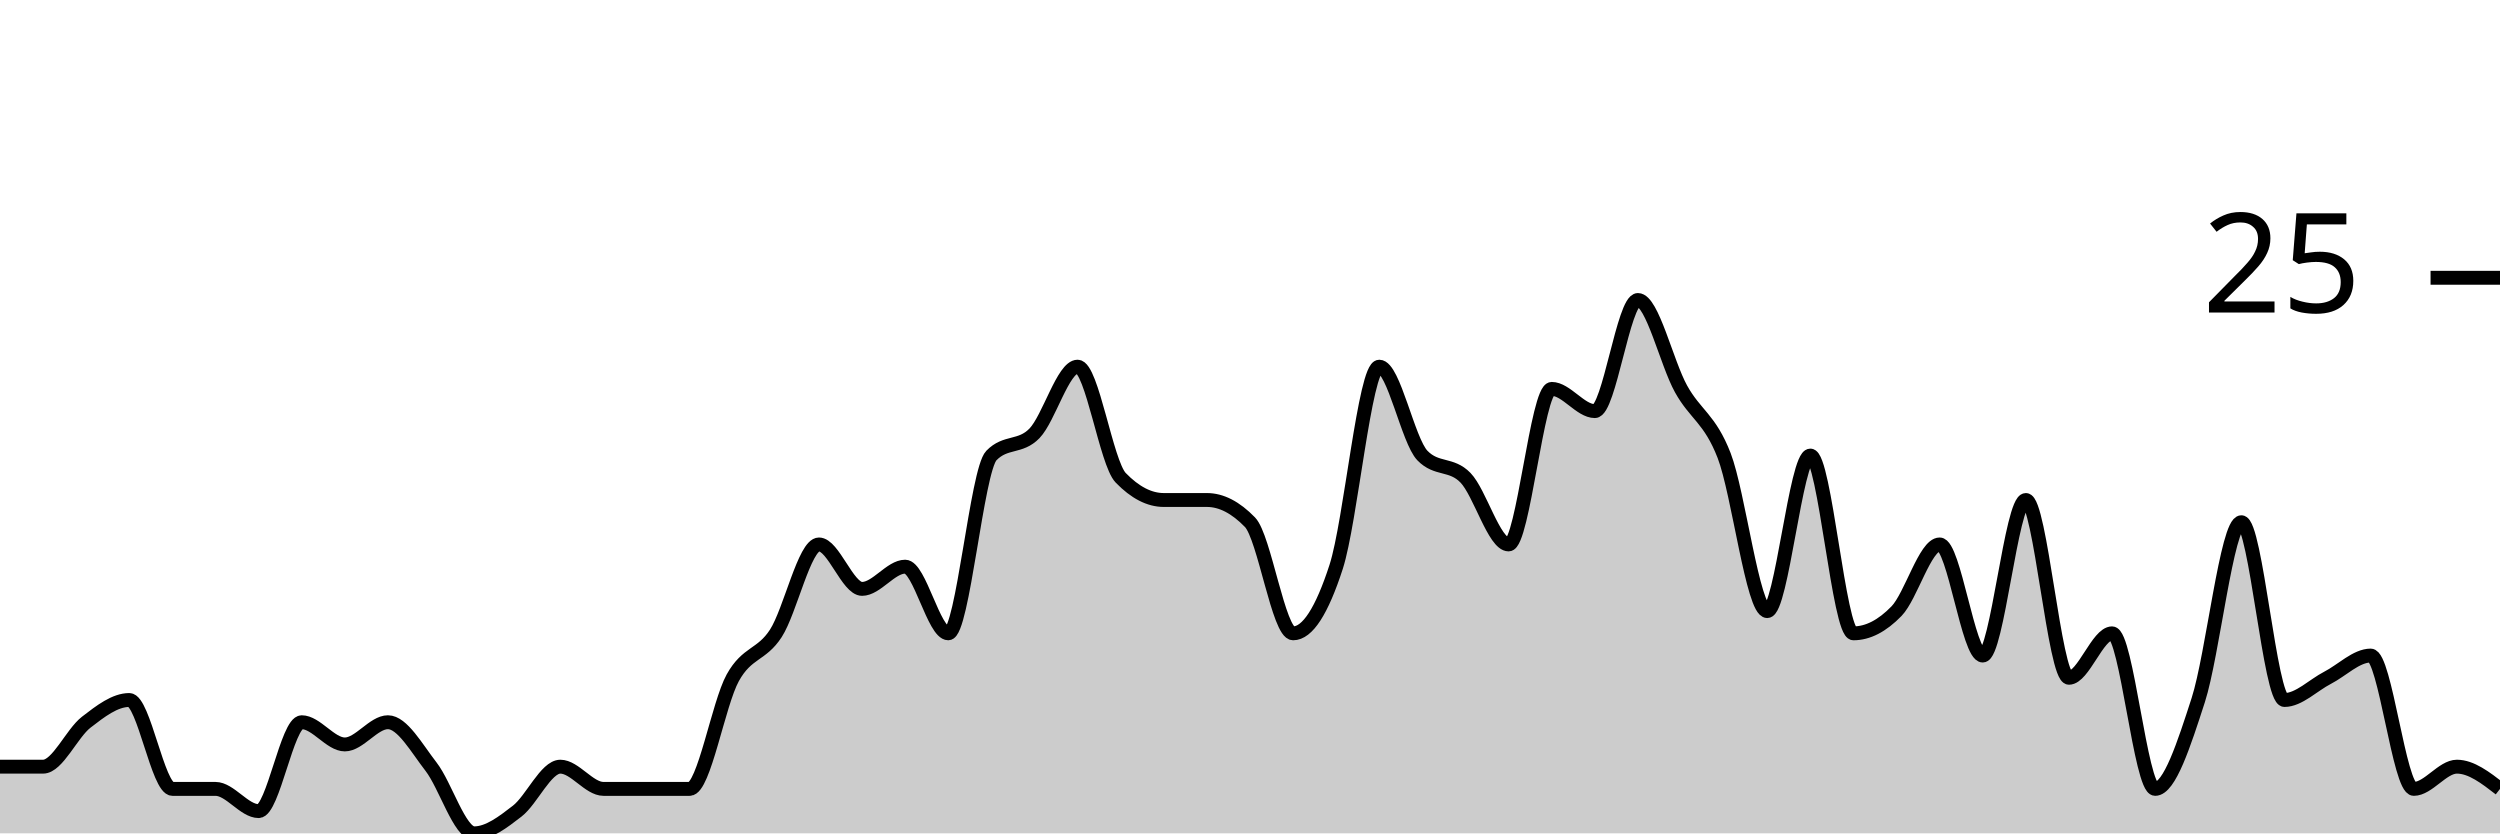
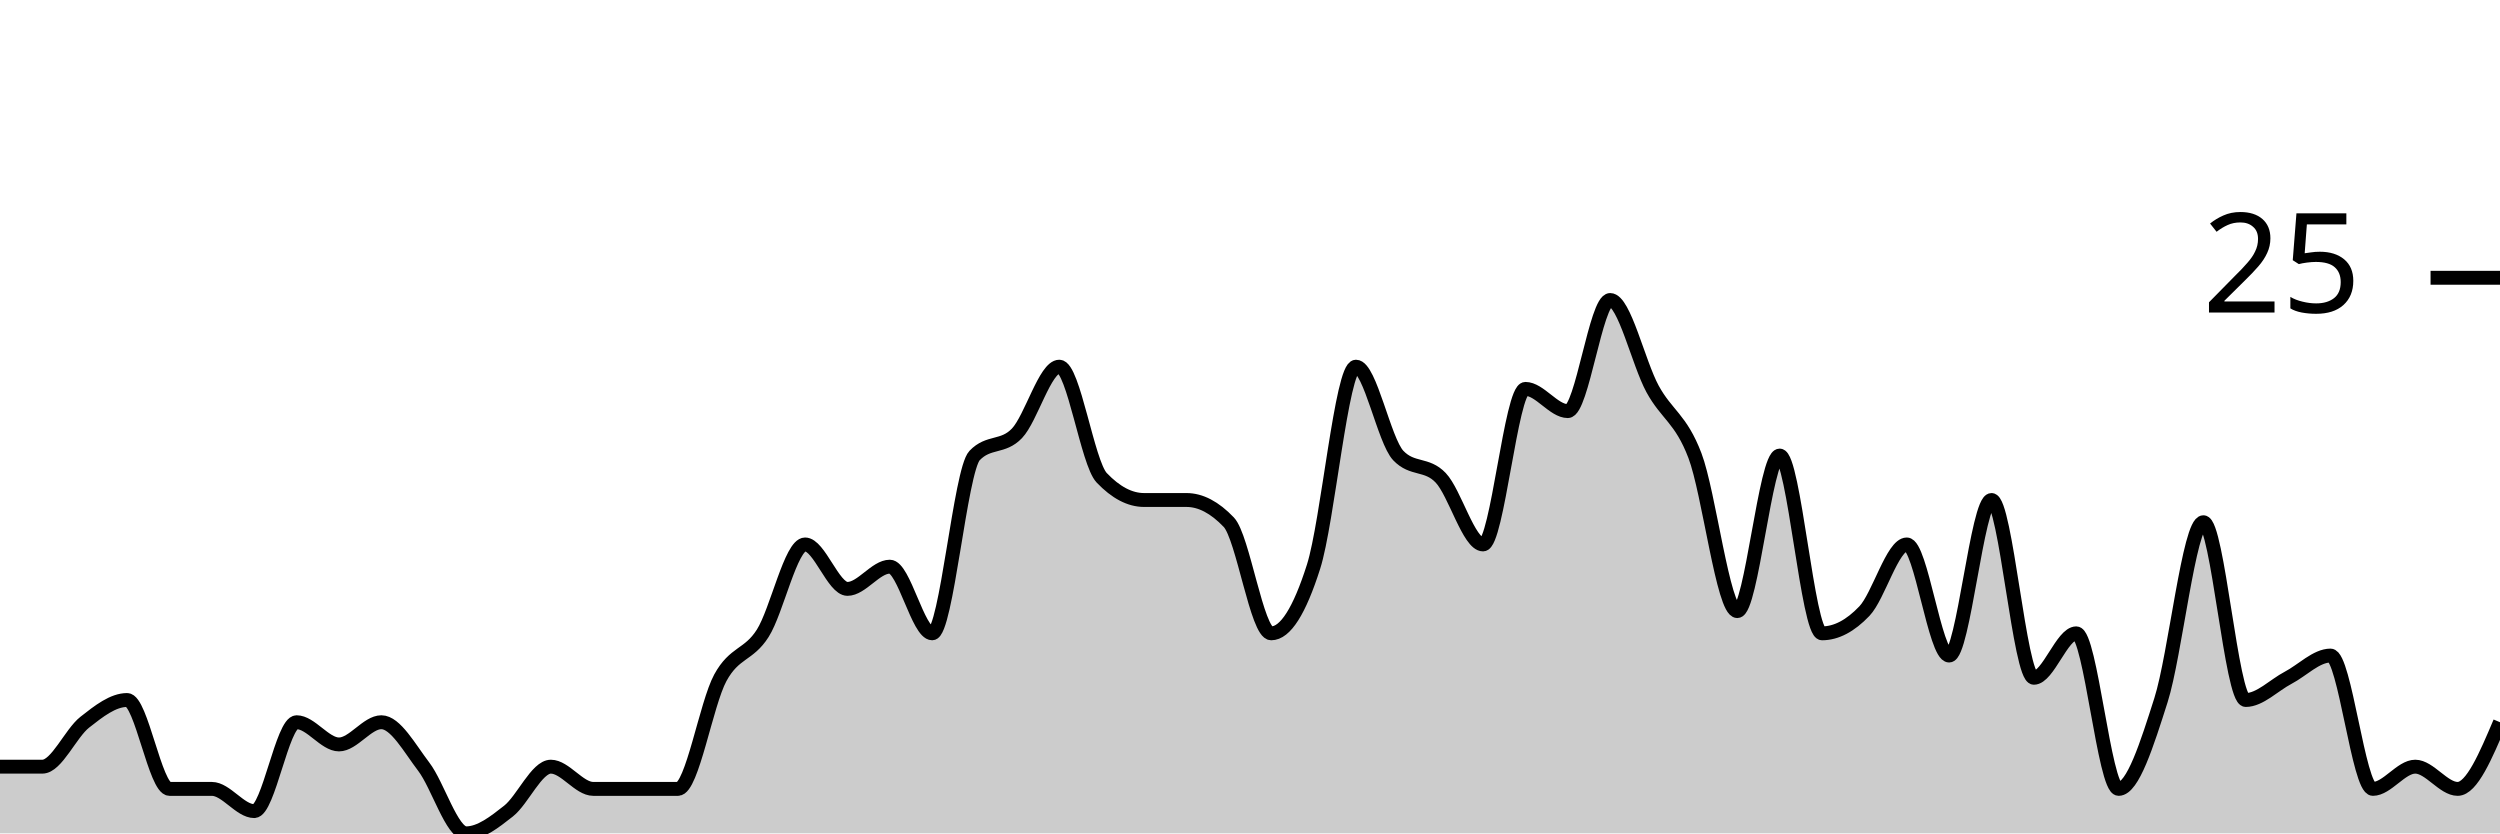
<svg xmlns="http://www.w3.org/2000/svg" viewBox="0 0 180 60">
  <g transform="translate(0,20)">
-     <path class="area" fill="rgba(0, 0, 0, 0.2)" d="M0,35.2C1.034,35.2,2.069,35.2,3.103,35.2C4.138,35.2,5.172,32.8,6.207,32C7.241,31.2,8.276,30.4,9.31,30.4C10.345,30.4,11.379,36.8,12.414,36.8C13.448,36.8,14.483,36.8,15.517,36.8C16.552,36.8,17.586,38.4,18.621,38.4C19.655,38.4,20.69,32,21.724,32C22.759,32,23.793,33.6,24.828,33.6C25.862,33.6,26.897,32,27.931,32C28.966,32,30,33.867,31.034,35.2C32.069,36.533,33.103,40,34.138,40C35.172,40,36.207,39.2,37.241,38.4C38.276,37.6,39.31,35.2,40.345,35.2C41.379,35.2,42.414,36.8,43.448,36.8C44.483,36.8,45.517,36.8,46.552,36.8C47.586,36.8,48.621,36.8,49.655,36.8C50.69,36.8,51.724,30.667,52.759,28.8C53.793,26.933,54.828,27.2,55.862,25.6C56.897,24,57.931,19.2,58.966,19.2C60,19.2,61.034,22.4,62.069,22.4C63.103,22.4,64.138,20.8,65.172,20.8C66.207,20.8,67.241,25.6,68.276,25.6C69.31,25.6,70.345,13.867,71.379,12.8C72.414,11.733,73.448,12.267,74.483,11.2C75.517,10.133,76.552,6.4,77.586,6.4C78.621,6.4,79.655,13.333,80.69,14.4C81.724,15.467,82.759,16,83.793,16C84.828,16,85.862,16,86.897,16C87.931,16,88.966,16.533,90,17.6C91.034,18.667,92.069,25.6,93.103,25.6C94.138,25.6,95.172,24,96.207,20.8C97.241,17.6,98.276,6.4,99.31,6.4C100.345,6.4,101.379,11.733,102.414,12.8C103.448,13.867,104.483,13.333,105.517,14.4C106.552,15.467,107.586,19.2,108.621,19.2C109.655,19.2,110.69,8,111.724,8C112.759,8,113.793,9.6,114.828,9.6C115.862,9.6,116.897,1.6,117.931,1.6C118.966,1.6,120,6.133,121.034,8C122.069,9.867,123.103,10.133,124.138,12.8C125.172,15.467,126.207,24,127.241,24C128.276,24,129.31,12.8,130.345,12.8C131.379,12.8,132.414,25.6,133.448,25.6C134.483,25.6,135.517,25.067,136.552,24C137.586,22.933,138.621,19.2,139.655,19.2C140.69,19.2,141.724,27.2,142.759,27.2C143.793,27.2,144.828,16,145.862,16C146.897,16,147.931,28.8,148.966,28.8C150,28.8,151.034,25.6,152.069,25.6C153.103,25.6,154.138,36.8,155.172,36.8C156.207,36.8,157.241,33.6,158.276,30.4C159.31,27.2,160.345,17.6,161.379,17.6C162.414,17.6,163.448,30.4,164.483,30.4C165.517,30.4,166.552,29.333,167.586,28.8C168.621,28.267,169.655,27.2,170.69,27.2C171.724,27.2,172.759,36.8,173.793,36.8C174.828,36.8,175.862,35.2,176.897,35.2C177.931,35.2,178.966,36,180,36.8L180,40C178.966,40,177.931,40,176.897,40C175.862,40,174.828,40,173.793,40C172.759,40,171.724,40,170.69,40C169.655,40,168.621,40,167.586,40C166.552,40,165.517,40,164.483,40C163.448,40,162.414,40,161.379,40C160.345,40,159.31,40,158.276,40C157.241,40,156.207,40,155.172,40C154.138,40,153.103,40,152.069,40C151.034,40,150,40,148.966,40C147.931,40,146.897,40,145.862,40C144.828,40,143.793,40,142.759,40C141.724,40,140.69,40,139.655,40C138.621,40,137.586,40,136.552,40C135.517,40,134.483,40,133.448,40C132.414,40,131.379,40,130.345,40C129.31,40,128.276,40,127.241,40C126.207,40,125.172,40,124.138,40C123.103,40,122.069,40,121.034,40C120,40,118.966,40,117.931,40C116.897,40,115.862,40,114.828,40C113.793,40,112.759,40,111.724,40C110.69,40,109.655,40,108.621,40C107.586,40,106.552,40,105.517,40C104.483,40,103.448,40,102.414,40C101.379,40,100.345,40,99.31,40C98.276,40,97.241,40,96.207,40C95.172,40,94.138,40,93.103,40C92.069,40,91.034,40,90,40C88.966,40,87.931,40,86.897,40C85.862,40,84.828,40,83.793,40C82.759,40,81.724,40,80.69,40C79.655,40,78.621,40,77.586,40C76.552,40,75.517,40,74.483,40C73.448,40,72.414,40,71.379,40C70.345,40,69.31,40,68.276,40C67.241,40,66.207,40,65.172,40C64.138,40,63.103,40,62.069,40C61.034,40,60,40,58.966,40C57.931,40,56.897,40,55.862,40C54.828,40,53.793,40,52.759,40C51.724,40,50.69,40,49.655,40C48.621,40,47.586,40,46.552,40C45.517,40,44.483,40,43.448,40C42.414,40,41.379,40,40.345,40C39.31,40,38.276,40,37.241,40C36.207,40,35.172,40,34.138,40C33.103,40,32.069,40,31.034,40C30,40,28.966,40,27.931,40C26.897,40,25.862,40,24.828,40C23.793,40,22.759,40,21.724,40C20.69,40,19.655,40,18.621,40C17.586,40,16.552,40,15.517,40C14.483,40,13.448,40,12.414,40C11.379,40,10.345,40,9.31,40C8.276,40,7.241,40,6.207,40C5.172,40,4.138,40,3.103,40C2.069,40,1.034,40,0,40Z" />
-     <path class="line" stroke="black" fill="none" d="M0,35.2C1.034,35.2,2.069,35.2,3.103,35.2C4.138,35.2,5.172,32.8,6.207,32C7.241,31.2,8.276,30.4,9.31,30.4C10.345,30.4,11.379,36.8,12.414,36.8C13.448,36.8,14.483,36.8,15.517,36.8C16.552,36.8,17.586,38.4,18.621,38.4C19.655,38.4,20.69,32,21.724,32C22.759,32,23.793,33.6,24.828,33.6C25.862,33.6,26.897,32,27.931,32C28.966,32,30,33.867,31.034,35.2C32.069,36.533,33.103,40,34.138,40C35.172,40,36.207,39.2,37.241,38.4C38.276,37.6,39.31,35.2,40.345,35.2C41.379,35.2,42.414,36.8,43.448,36.8C44.483,36.8,45.517,36.8,46.552,36.8C47.586,36.8,48.621,36.8,49.655,36.8C50.69,36.8,51.724,30.667,52.759,28.8C53.793,26.933,54.828,27.2,55.862,25.6C56.897,24,57.931,19.2,58.966,19.2C60,19.2,61.034,22.4,62.069,22.4C63.103,22.4,64.138,20.8,65.172,20.8C66.207,20.8,67.241,25.6,68.276,25.6C69.31,25.6,70.345,13.867,71.379,12.8C72.414,11.733,73.448,12.267,74.483,11.2C75.517,10.133,76.552,6.4,77.586,6.4C78.621,6.4,79.655,13.333,80.69,14.4C81.724,15.467,82.759,16,83.793,16C84.828,16,85.862,16,86.897,16C87.931,16,88.966,16.533,90,17.6C91.034,18.667,92.069,25.6,93.103,25.6C94.138,25.6,95.172,24,96.207,20.8C97.241,17.6,98.276,6.4,99.31,6.4C100.345,6.4,101.379,11.733,102.414,12.8C103.448,13.867,104.483,13.333,105.517,14.4C106.552,15.467,107.586,19.2,108.621,19.2C109.655,19.2,110.69,8,111.724,8C112.759,8,113.793,9.6,114.828,9.6C115.862,9.6,116.897,1.6,117.931,1.6C118.966,1.6,120,6.133,121.034,8C122.069,9.867,123.103,10.133,124.138,12.8C125.172,15.467,126.207,24,127.241,24C128.276,24,129.31,12.8,130.345,12.8C131.379,12.8,132.414,25.6,133.448,25.6C134.483,25.6,135.517,25.067,136.552,24C137.586,22.933,138.621,19.2,139.655,19.2C140.69,19.2,141.724,27.2,142.759,27.2C143.793,27.2,144.828,16,145.862,16C146.897,16,147.931,28.8,148.966,28.8C150,28.8,151.034,25.6,152.069,25.6C153.103,25.6,154.138,36.8,155.172,36.8C156.207,36.8,157.241,33.6,158.276,30.4C159.31,27.2,160.345,17.6,161.379,17.6C162.414,17.6,163.448,30.4,164.483,30.4C165.517,30.4,166.552,29.333,167.586,28.8C168.621,28.267,169.655,27.2,170.69,27.2C171.724,27.2,172.759,36.8,173.793,36.8C174.828,36.8,175.862,35.2,176.897,35.2C177.931,35.2,178.966,36,180,36.8" />
+     <path class="area" fill="rgba(0, 0, 0, 0.2)" d="M0,35.2C1.017,35.2,2.034,35.2,3.051,35.2C4.068,35.2,5.085,32.8,6.102,32C7.119,31.2,8.136,30.4,9.153,30.4C10.169,30.4,11.186,36.8,12.203,36.8C13.22,36.8,14.237,36.8,15.254,36.8C16.271,36.8,17.288,38.4,18.305,38.4C19.322,38.4,20.339,32,21.356,32C22.373,32,23.39,33.6,24.407,33.6C25.424,33.6,26.441,32,27.458,32C28.475,32,29.492,33.867,30.508,35.2C31.525,36.533,32.542,40,33.559,40C34.576,40,35.593,39.2,36.61,38.4C37.627,37.6,38.644,35.2,39.661,35.2C40.678,35.2,41.695,36.8,42.712,36.8C43.729,36.8,44.746,36.8,45.763,36.8C46.78,36.8,47.797,36.8,48.814,36.8C49.831,36.8,50.847,30.667,51.864,28.8C52.881,26.933,53.898,27.2,54.915,25.6C55.932,24,56.949,19.2,57.966,19.2C58.983,19.2,60,22.4,61.017,22.4C62.034,22.4,63.051,20.8,64.068,20.8C65.085,20.8,66.102,25.6,67.119,25.6C68.136,25.6,69.153,13.867,70.169,12.8C71.186,11.733,72.203,12.267,73.22,11.2C74.237,10.133,75.254,6.4,76.271,6.4C77.288,6.4,78.305,13.333,79.322,14.4C80.339,15.467,81.356,16,82.373,16C83.39,16,84.407,16,85.424,16C86.441,16,87.458,16.533,88.475,17.6C89.492,18.667,90.508,25.6,91.525,25.6C92.542,25.6,93.559,24,94.576,20.8C95.593,17.6,96.61,6.4,97.627,6.4C98.644,6.4,99.661,11.733,100.678,12.8C101.695,13.867,102.712,13.333,103.729,14.4C104.746,15.467,105.763,19.2,106.78,19.2C107.797,19.2,108.814,8,109.831,8C110.847,8,111.864,9.6,112.881,9.6C113.898,9.6,114.915,1.6,115.932,1.6C116.949,1.6,117.966,6.133,118.983,8C120,9.867,121.017,10.133,122.034,12.8C123.051,15.467,124.068,24,125.085,24C126.102,24,127.119,12.8,128.136,12.8C129.153,12.8,130.169,25.6,131.186,25.6C132.203,25.6,133.22,25.067,134.237,24C135.254,22.933,136.271,19.2,137.288,19.2C138.305,19.2,139.322,27.2,140.339,27.2C141.356,27.2,142.373,16,143.39,16C144.407,16,145.424,28.8,146.441,28.8C147.458,28.8,148.475,25.6,149.492,25.6C150.508,25.6,151.525,36.8,152.542,36.8C153.559,36.8,154.576,33.6,155.593,30.4C156.61,27.2,157.627,17.6,158.644,17.6C159.661,17.6,160.678,30.4,161.695,30.4C162.712,30.4,163.729,29.333,164.746,28.8C165.763,28.267,166.78,27.2,167.797,27.2C168.814,27.2,169.831,36.8,170.847,36.8C171.864,36.8,172.881,35.2,173.898,35.2C174.915,35.2,175.932,36.8,176.949,36.8C177.966,36.8,178.983,34.4,180,32L180,40C178.983,40,177.966,40,176.949,40C175.932,40,174.915,40,173.898,40C172.881,40,171.864,40,170.847,40C169.831,40,168.814,40,167.797,40C166.78,40,165.763,40,164.746,40C163.729,40,162.712,40,161.695,40C160.678,40,159.661,40,158.644,40C157.627,40,156.61,40,155.593,40C154.576,40,153.559,40,152.542,40C151.525,40,150.508,40,149.492,40C148.475,40,147.458,40,146.441,40C145.424,40,144.407,40,143.39,40C142.373,40,141.356,40,140.339,40C139.322,40,138.305,40,137.288,40C136.271,40,135.254,40,134.237,40C133.22,40,132.203,40,131.186,40C130.169,40,129.153,40,128.136,40C127.119,40,126.102,40,125.085,40C124.068,40,123.051,40,122.034,40C121.017,40,120,40,118.983,40C117.966,40,116.949,40,115.932,40C114.915,40,113.898,40,112.881,40C111.864,40,110.847,40,109.831,40C108.814,40,107.797,40,106.78,40C105.763,40,104.746,40,103.729,40C102.712,40,101.695,40,100.678,40C99.661,40,98.644,40,97.627,40C96.61,40,95.593,40,94.576,40C93.559,40,92.542,40,91.525,40C90.508,40,89.492,40,88.475,40C87.458,40,86.441,40,85.424,40C84.407,40,83.39,40,82.373,40C81.356,40,80.339,40,79.322,40C78.305,40,77.288,40,76.271,40C75.254,40,74.237,40,73.22,40C72.203,40,71.186,40,70.169,40C69.153,40,68.136,40,67.119,40C66.102,40,65.085,40,64.068,40C63.051,40,62.034,40,61.017,40C60,40,58.983,40,57.966,40C56.949,40,55.932,40,54.915,40C53.898,40,52.881,40,51.864,40C50.847,40,49.831,40,48.814,40C47.797,40,46.78,40,45.763,40C44.746,40,43.729,40,42.712,40C41.695,40,40.678,40,39.661,40C38.644,40,37.627,40,36.61,40C35.593,40,34.576,40,33.559,40C32.542,40,31.525,40,30.508,40C29.492,40,28.475,40,27.458,40C26.441,40,25.424,40,24.407,40C23.39,40,22.373,40,21.356,40C20.339,40,19.322,40,18.305,40C17.288,40,16.271,40,15.254,40C14.237,40,13.22,40,12.203,40C11.186,40,10.169,40,9.153,40C8.136,40,7.119,40,6.102,40C5.085,40,4.068,40,3.051,40C2.034,40,1.017,40,0,40Z" />
+     <path class="line" stroke="black" fill="none" d="M0,35.2C1.017,35.2,2.034,35.2,3.051,35.2C4.068,35.2,5.085,32.8,6.102,32C7.119,31.2,8.136,30.4,9.153,30.4C10.169,30.4,11.186,36.8,12.203,36.8C13.22,36.8,14.237,36.8,15.254,36.8C16.271,36.8,17.288,38.4,18.305,38.4C19.322,38.4,20.339,32,21.356,32C22.373,32,23.39,33.6,24.407,33.6C25.424,33.6,26.441,32,27.458,32C28.475,32,29.492,33.867,30.508,35.2C31.525,36.533,32.542,40,33.559,40C34.576,40,35.593,39.2,36.61,38.4C37.627,37.6,38.644,35.2,39.661,35.2C40.678,35.2,41.695,36.8,42.712,36.8C43.729,36.8,44.746,36.8,45.763,36.8C46.78,36.8,47.797,36.8,48.814,36.8C49.831,36.8,50.847,30.667,51.864,28.8C52.881,26.933,53.898,27.2,54.915,25.6C55.932,24,56.949,19.2,57.966,19.2C58.983,19.2,60,22.4,61.017,22.4C62.034,22.4,63.051,20.8,64.068,20.8C65.085,20.8,66.102,25.6,67.119,25.6C68.136,25.6,69.153,13.867,70.169,12.8C71.186,11.733,72.203,12.267,73.22,11.2C74.237,10.133,75.254,6.4,76.271,6.4C77.288,6.4,78.305,13.333,79.322,14.4C80.339,15.467,81.356,16,82.373,16C83.39,16,84.407,16,85.424,16C86.441,16,87.458,16.533,88.475,17.6C89.492,18.667,90.508,25.6,91.525,25.6C92.542,25.6,93.559,24,94.576,20.8C95.593,17.6,96.61,6.4,97.627,6.4C98.644,6.4,99.661,11.733,100.678,12.8C101.695,13.867,102.712,13.333,103.729,14.4C104.746,15.467,105.763,19.2,106.78,19.2C107.797,19.2,108.814,8,109.831,8C110.847,8,111.864,9.6,112.881,9.6C113.898,9.6,114.915,1.6,115.932,1.6C116.949,1.6,117.966,6.133,118.983,8C120,9.867,121.017,10.133,122.034,12.8C123.051,15.467,124.068,24,125.085,24C126.102,24,127.119,12.8,128.136,12.8C129.153,12.8,130.169,25.6,131.186,25.6C132.203,25.6,133.22,25.067,134.237,24C135.254,22.933,136.271,19.2,137.288,19.2C138.305,19.2,139.322,27.2,140.339,27.2C141.356,27.2,142.373,16,143.39,16C144.407,16,145.424,28.8,146.441,28.8C147.458,28.8,148.475,25.6,149.492,25.6C150.508,25.6,151.525,36.8,152.542,36.8C153.559,36.8,154.576,33.6,155.593,30.4C156.61,27.2,157.627,17.6,158.644,17.6C159.661,17.6,160.678,30.4,161.695,30.4C162.712,30.4,163.729,29.333,164.746,28.8C165.763,28.267,166.78,27.2,167.797,27.2C168.814,27.2,169.831,36.8,170.847,36.8C171.864,36.8,172.881,35.2,173.898,35.2C174.915,35.2,175.932,36.8,176.949,36.8C177.966,36.8,178.983,34.4,180,32" />
    <path class="axis-ceiling" stroke-width="1" stroke="black" fill="none" d="M175,0L180,0" />
    <text class="axis-ceiling-label" font-family="sans-serif" text-anchor="end" font-size="10px" x="170" y="2.5">25</text>
  </g>
</svg>
